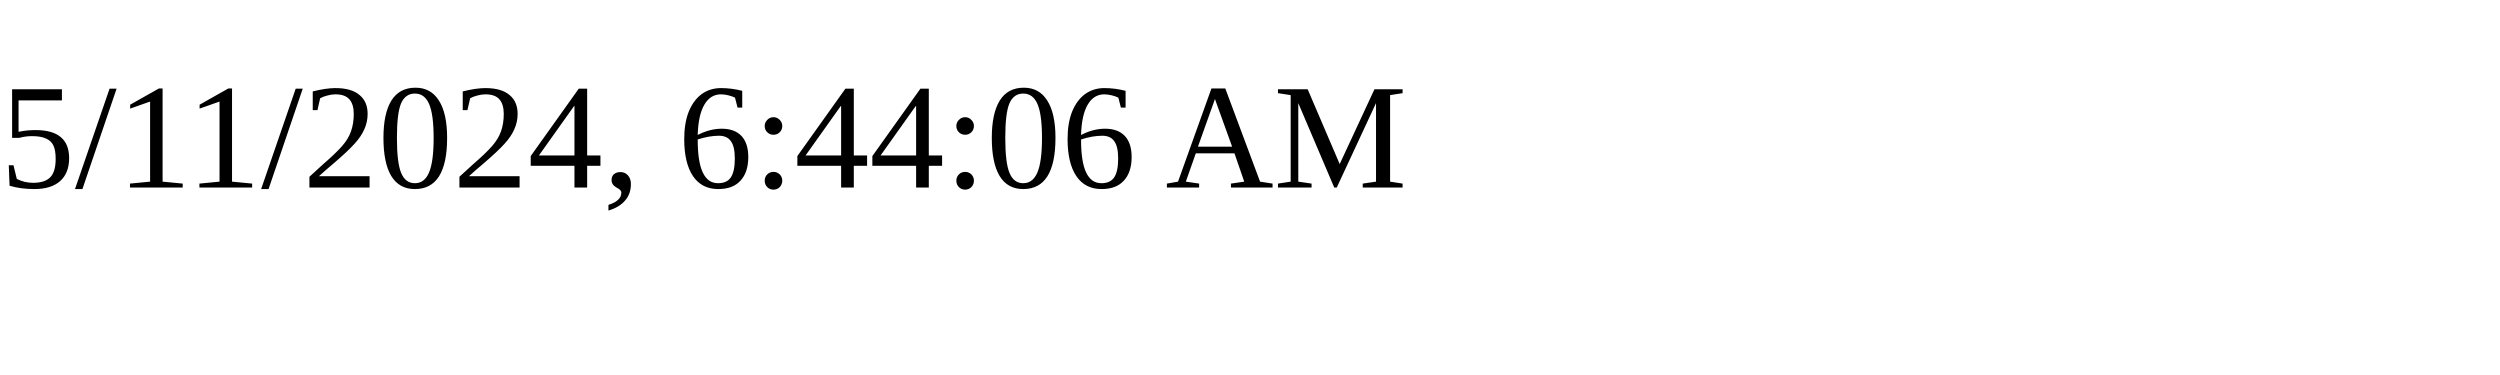
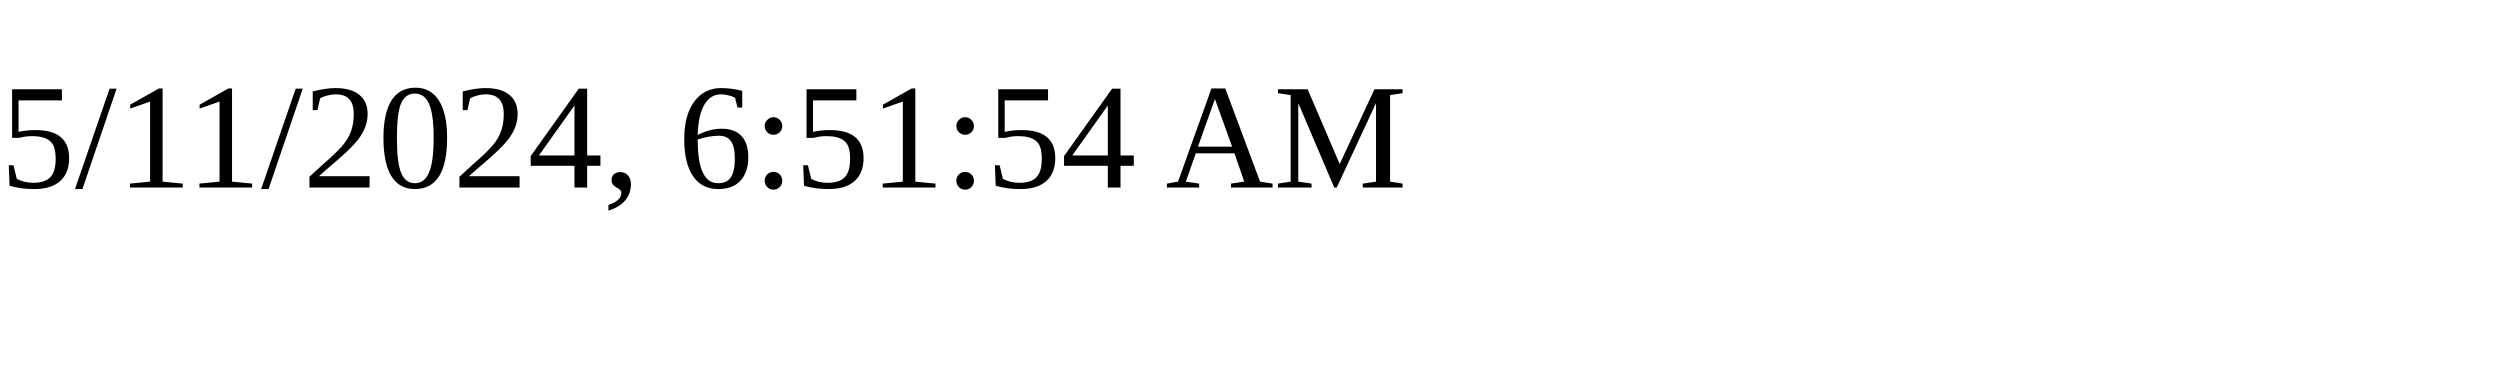
<svg xmlns="http://www.w3.org/2000/svg" height="30" width="200">
-   <text x="0" y="15">5/11/2024, 6:44:06 AM</text>
+   <text x="0" y="15">5/11/2024, 6:51:54 AM</text>
</svg>
